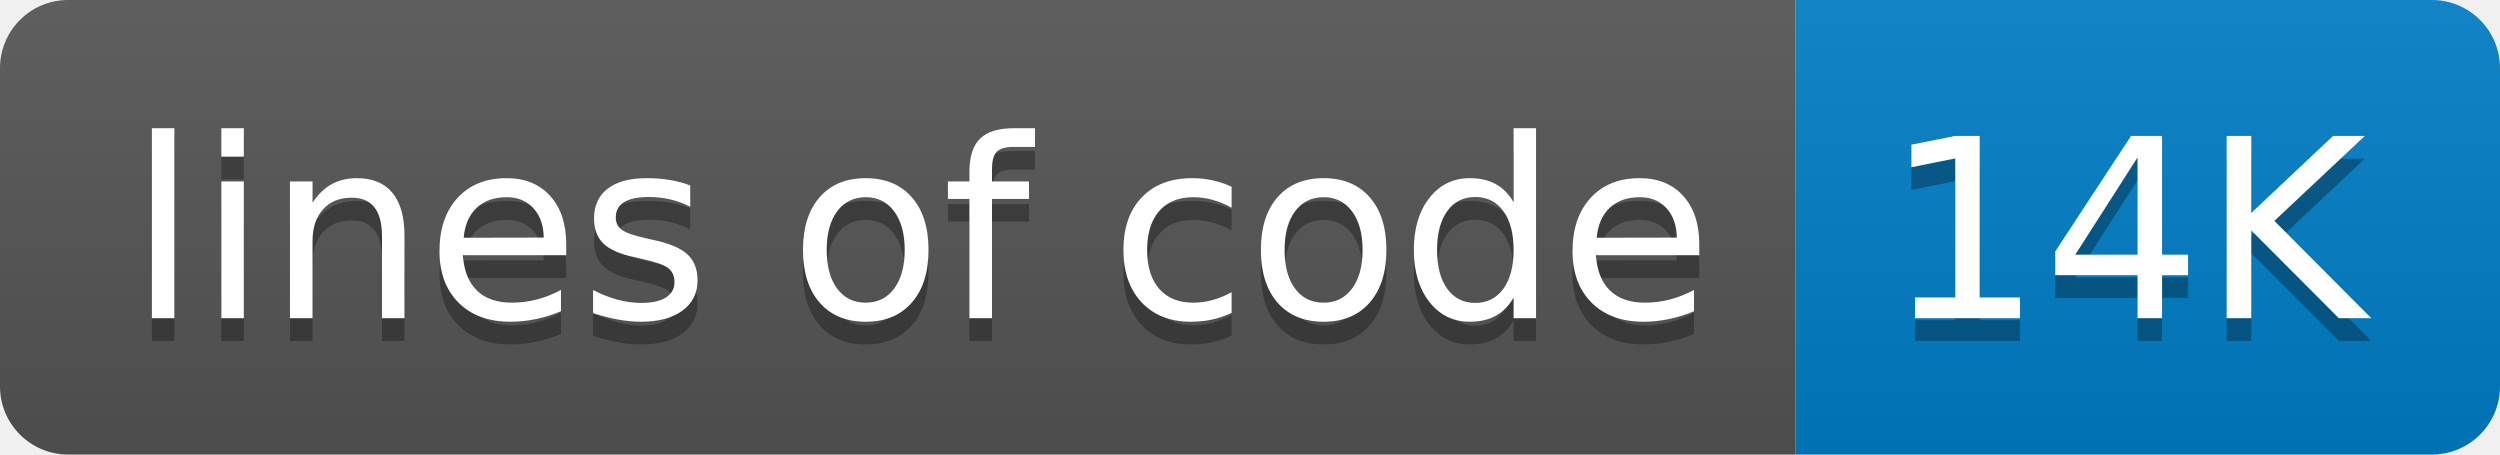
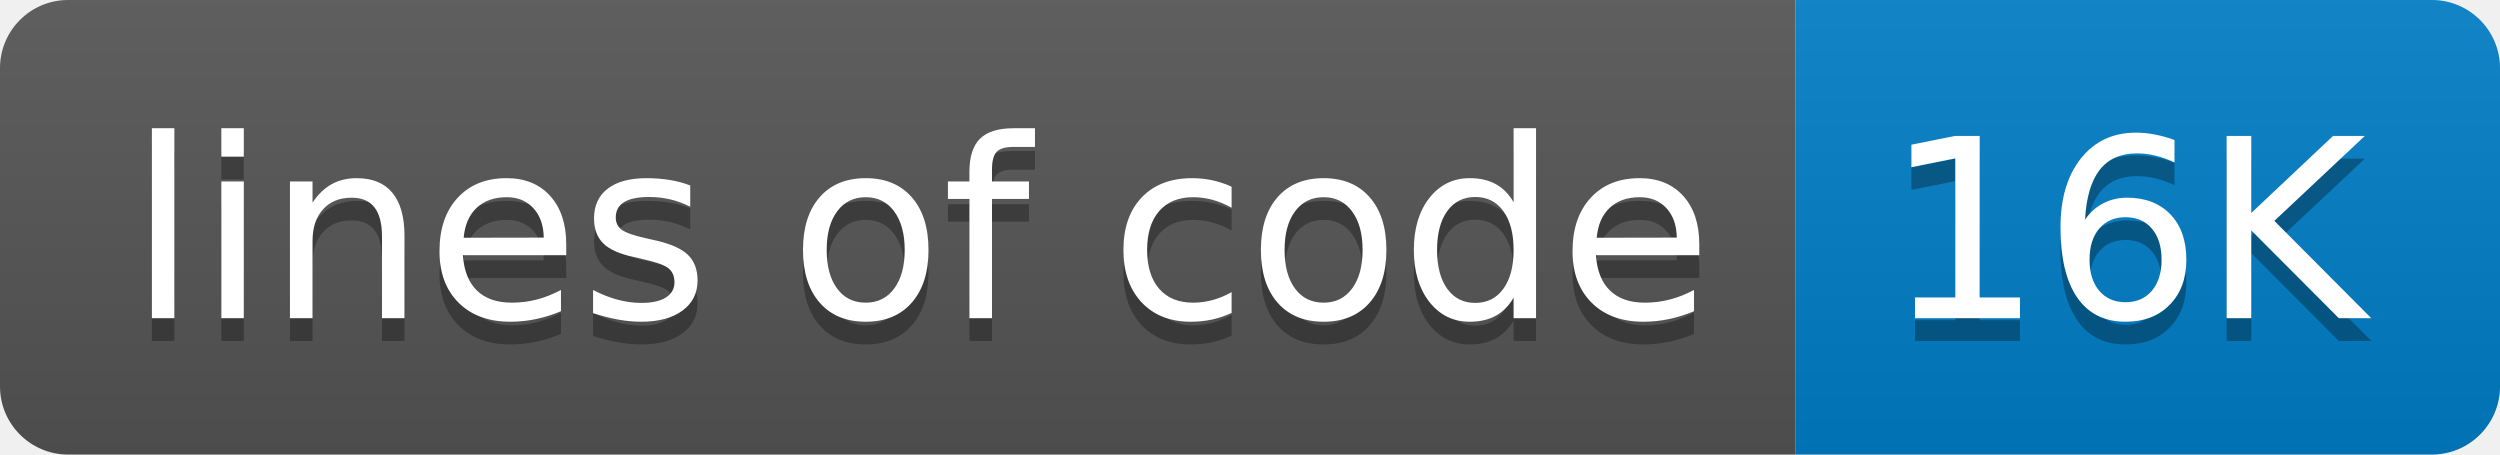
- <svg xmlns="http://www.w3.org/2000/svg" width="110" height="20" role="img" aria-label="lines of code: 14K">
+ <svg xmlns="http://www.w3.org/2000/svg" width="110" height="20" role="img" aria-label="lines of code: 16K">
  <linearGradient id="s" x2="0" y2="100%">
    <stop offset="0" stop-color="#bbb" stop-opacity=".1" />
    <stop offset="1" stop-opacity=".1" />
  </linearGradient>
  <clipPath id="r">
    <rect width="110" height="20" rx="3" fill="#fff" />
  </clipPath>
  <g clip-path="url(#r)">
    <rect width="79" height="20" fill="#555" />
    <rect x="79" width="31" height="20" fill="#007ec6" />
    <rect width="110" height="20" fill="url(#s)" />
  </g>
  <g fill="#fff" text-anchor="middle" font-family="Verdana,Geneva,DejaVu Sans,sans-serif" text-rendering="geometricPrecision" font-size="110">
    <text aria-hidden="true" x="405" y="150" fill="#010101" fill-opacity=".3" transform="scale(.1)" textLength="690">lines of code</text>
    <text x="405" y="140" transform="scale(.1)" fill="#fff" textLength="690">lines of code</text>
-     <text aria-hidden="true" x="935" y="150" fill="#010101" fill-opacity=".3" transform="scale(.1)" textLength="210">14K</text>
-     <text x="935" y="140" transform="scale(.1)" fill="#fff" textLength="210">14K</text>
+     <text aria-hidden="true" x="935" y="150" fill="#010101" fill-opacity=".3" transform="scale(.1)" textLength="210">16K</text>
+     <text x="935" y="140" transform="scale(.1)" fill="#fff" textLength="210">16K</text>
  </g>
</svg>
